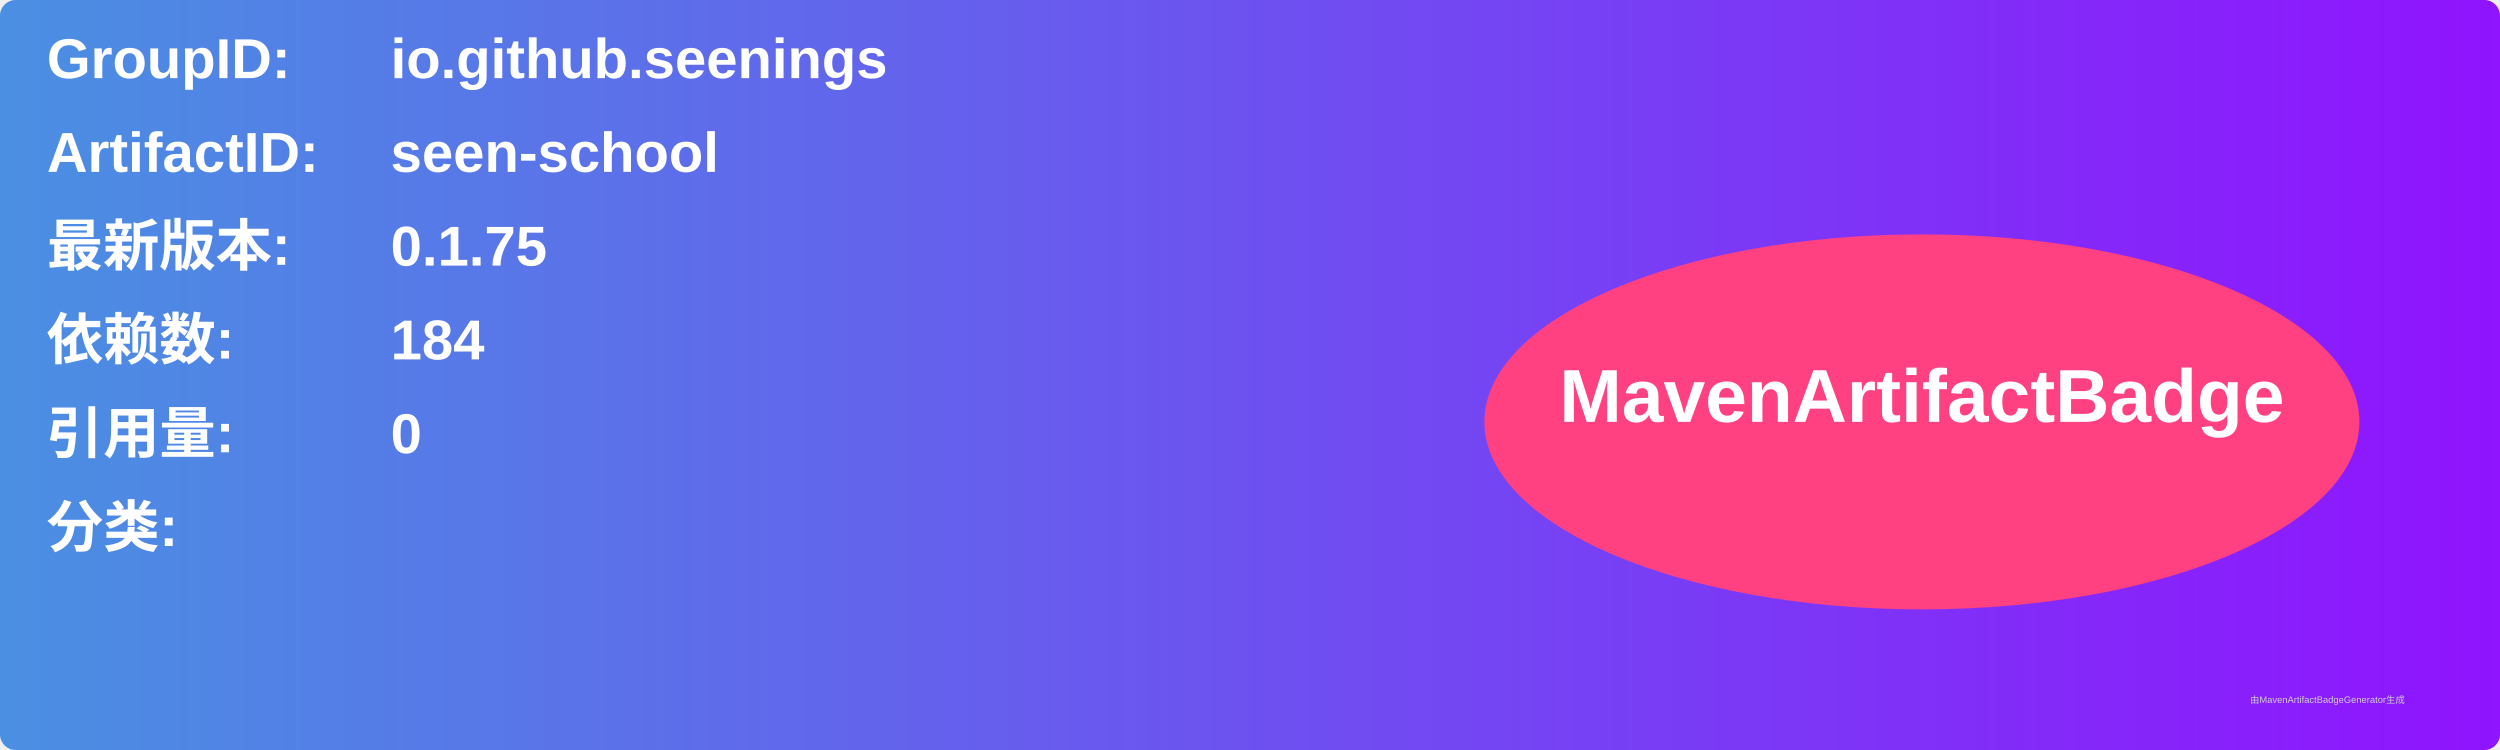
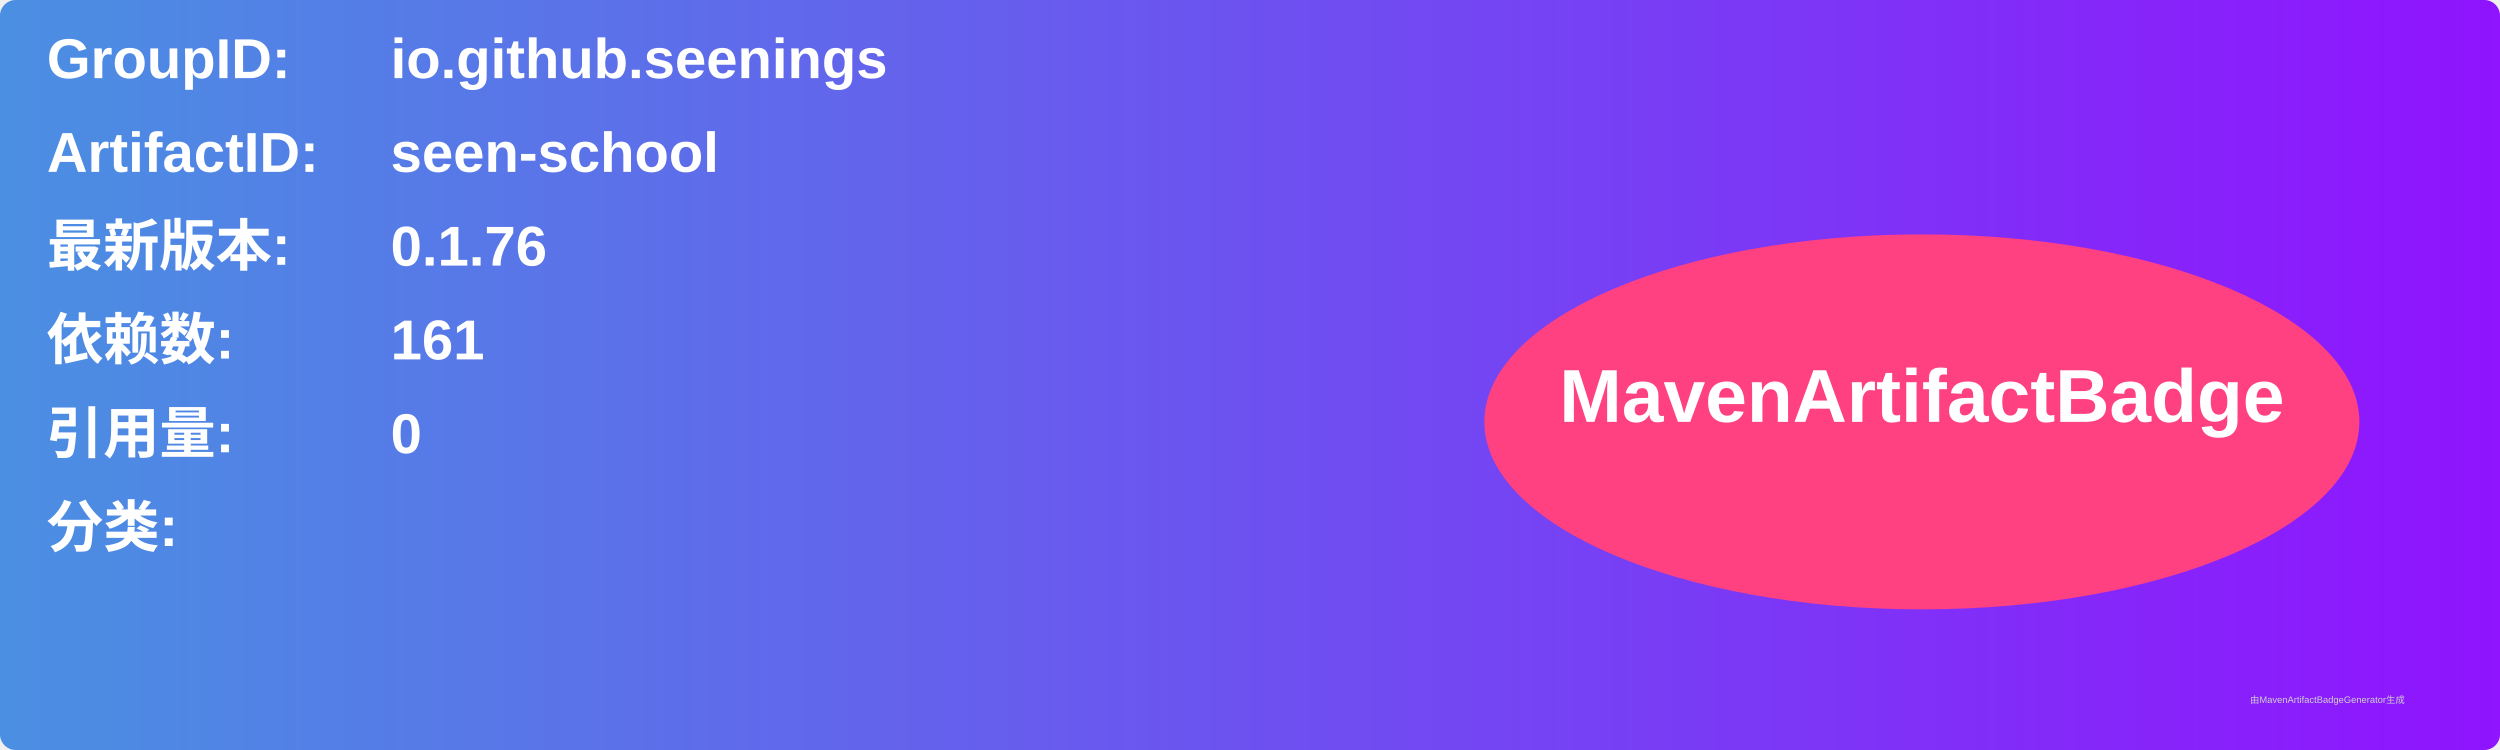
<svg xmlns="http://www.w3.org/2000/svg" width="800" height="240" viewBox="0 0 800 240">
  <linearGradient id="grad" x1="0%" y1="0%" x2="100%" y2="0%">
    <stop offset="0%" stop-color="#4a90e2" />
    <stop offset="100%" stop-color="#9013fe" />
  </linearGradient>
  <rect width="100%" height="100%" rx="5" ry="5" fill="url(#grad)" />
  <g transform="translate(15, 15)">
    <text x="0" y="10" font-family="Arial" font-size="18" fill="white" font-weight="bold" width="260">GroupID:</text>
    <text x="110" y="10" font-family="Arial" font-size="18" fill="white" font-weight="bold" width="460">io.github.seenings</text>
    <text x="0" y="40" font-family="Arial" font-size="18" fill="white" font-weight="bold" width="260">ArtifactID:</text>
    <text x="110" y="40" font-family="Arial" font-size="18" fill="white" font-weight="bold" width="460">seen-school</text>
    <text x="0" y="70" font-family="Arial" font-size="18" fill="white" font-weight="bold">最新版本:</text>
    <text x="110" y="70" font-family="Arial" font-size="18" fill="white" font-weight="bold">
-       <tspan font-weight="bold">0.1.75</tspan>
+       <tspan font-weight="bold">0.1.76</tspan>
    </text>
    <text x="0" y="100" font-family="Arial" font-size="18" fill="white" font-weight="bold">依赖数: </text>
    <text x="110" y="100" font-family="Arial" font-size="18" fill="white">
-       <tspan font-weight="bold">184</tspan>
+       <tspan font-weight="bold">161</tspan>
    </text>
    <text x="0" y="130" font-family="Arial" font-size="18" fill="white" font-weight="bold">引用量: </text>
    <text x="110" y="130" font-family="Arial" font-size="18" fill="white">
      <tspan font-weight="bold">0</tspan>
    </text>
    <text x="0" y="160" font-family="Arial" font-size="18" fill="white" font-weight="bold">分类:</text>
    <text x="10" y="190" font-family="Arial" font-size="10" fill="white">
      <tspan font-weight="bold" />
    </text>
    <ellipse cx="600" cy="120" rx="140" ry="60" fill="#ff4081" />
    <text x="600" y="120" text-anchor="middle" font-family="Arial" font-size="24" fill="white" font-weight="bold">MavenArtifactBadge</text>
  </g>
  <text x="720" y="225" font-family="Arial" font-size="3" fill="#d0d0d0">由MavenArtifactBadgeGenerator生成</text>
</svg>
